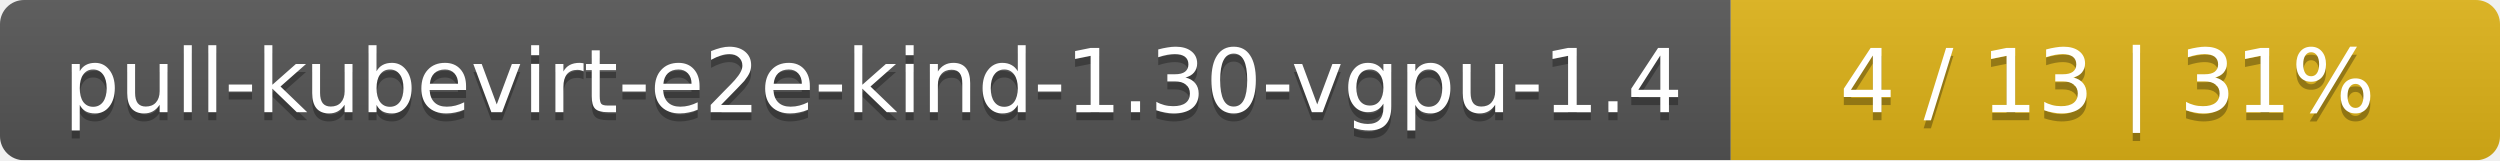
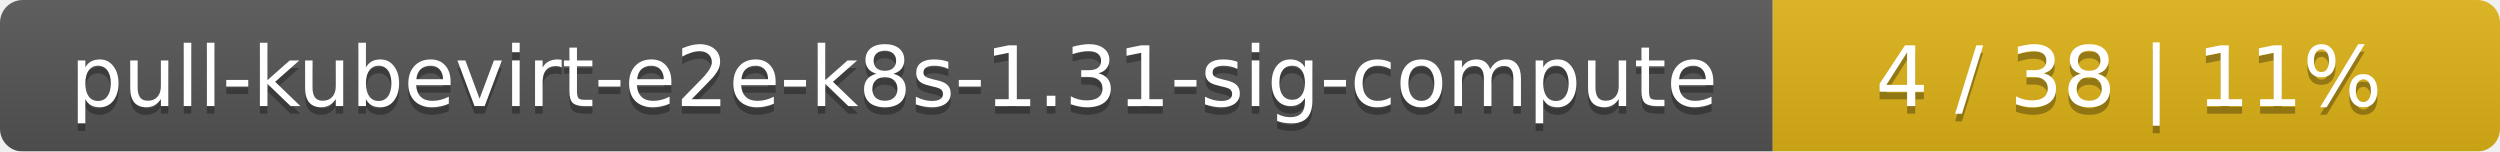
- <svg xmlns="http://www.w3.org/2000/svg" width="312" height="20">
+ <svg xmlns="http://www.w3.org/2000/svg" width="330" height="20">
  <linearGradient id="smooth" x2="0" y2="100%">
    <stop offset="0" stop-color="#bbb" stop-opacity=".1" />
    <stop offset="1" stop-opacity=".1" />
  </linearGradient>
  <mask id="round">
-     <rect width="312" height="20" rx="3" fill="#fff" />
+     <rect width="330" height="20" rx="3" fill="#fff" />
  </mask>
  <g mask="url(#round)">
-     <rect width="216" height="20" fill="#555" />
-     <rect x="216" width="96" height="20" fill="#dfb317" />
-     <rect width="312" height="20" fill="url(#smooth)" />
+     <rect width="234" height="20" fill="#555" />
+     <rect x="234" width="96" height="20" fill="#dfb317" />
+     <rect width="330" height="20" fill="url(#smooth)" />
  </g>
  <g fill="#fff" text-anchor="middle" font-family="DejaVu Sans,Verdana,Geneva,sans-serif" font-size="11">
-     <text x="109" y="15" fill="#010101" fill-opacity=".3">pull-kubevirt-e2e-kind-1.30-vgpu-1.4</text>
-     <text x="109" y="14">pull-kubevirt-e2e-kind-1.30-vgpu-1.4</text>
-     <text x="263" y="15" fill="#010101" fill-opacity=".3">4 / 13    |    31%</text>
-     <text x="263" y="14">4 / 13    |    31%</text>
+     <text x="118" y="15" fill="#010101" fill-opacity=".3">pull-kubevirt-e2e-k8s-1.31-sig-compute</text>
+     <text x="118" y="14">pull-kubevirt-e2e-k8s-1.31-sig-compute</text>
+     <text x="281" y="15" fill="#010101" fill-opacity=".3">4 / 38    |    11%</text>
+     <text x="281" y="14">4 / 38    |    11%</text>
  </g>
</svg>
